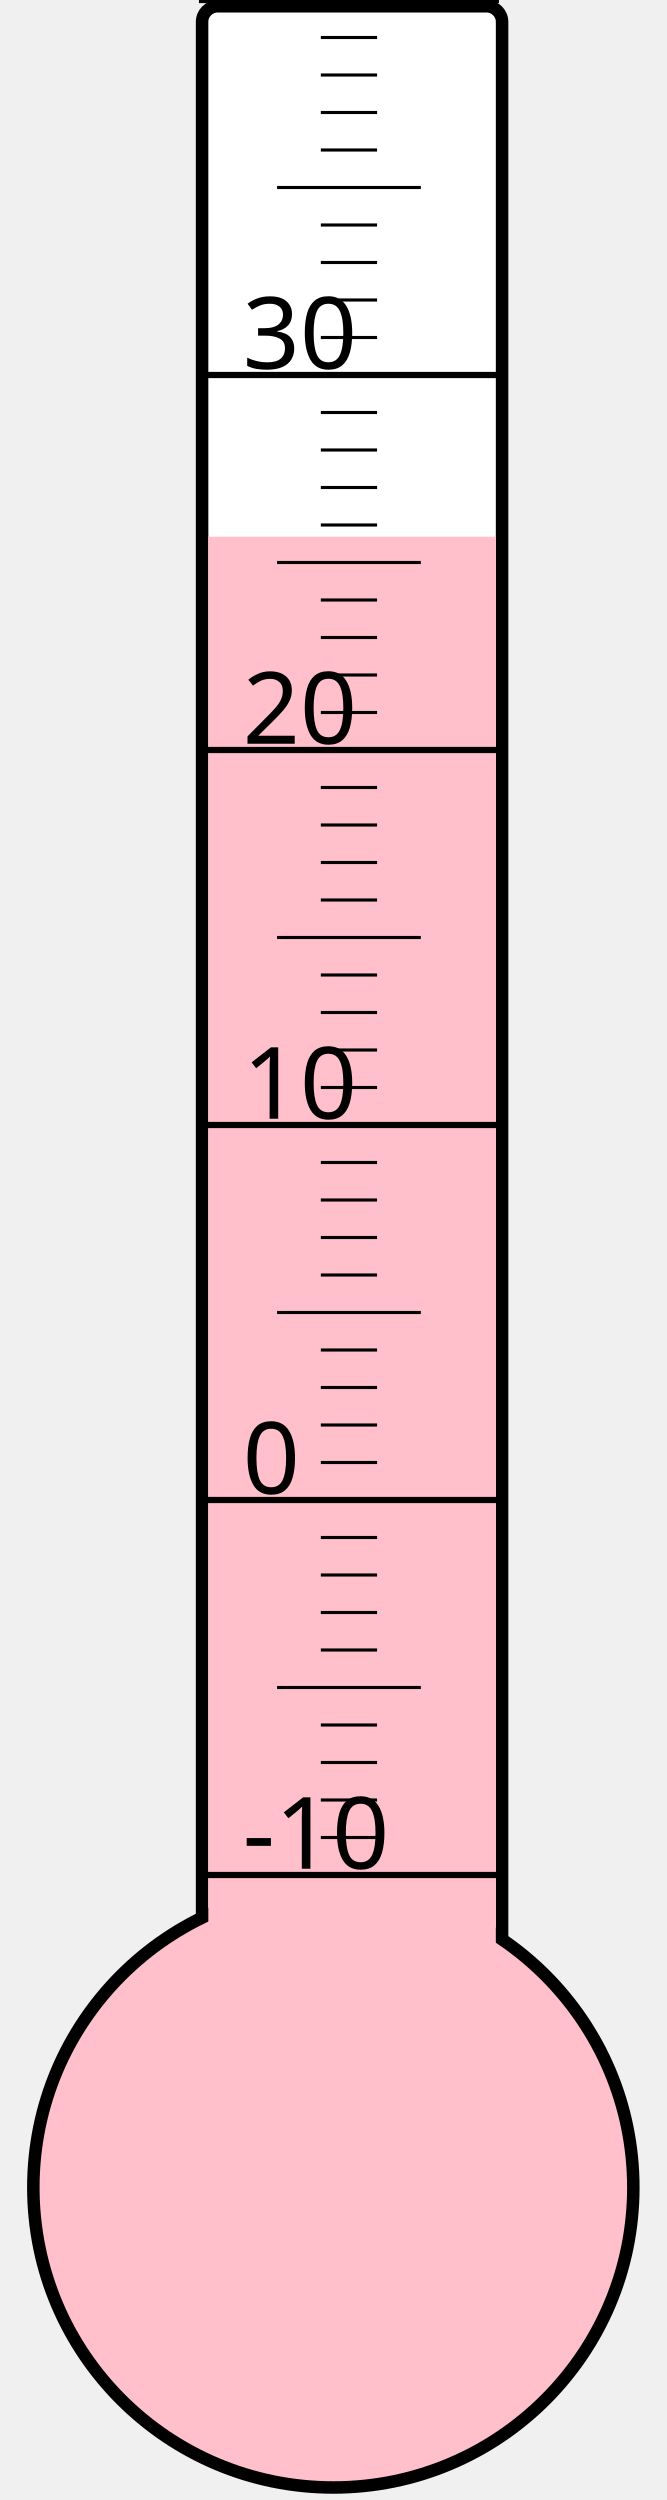
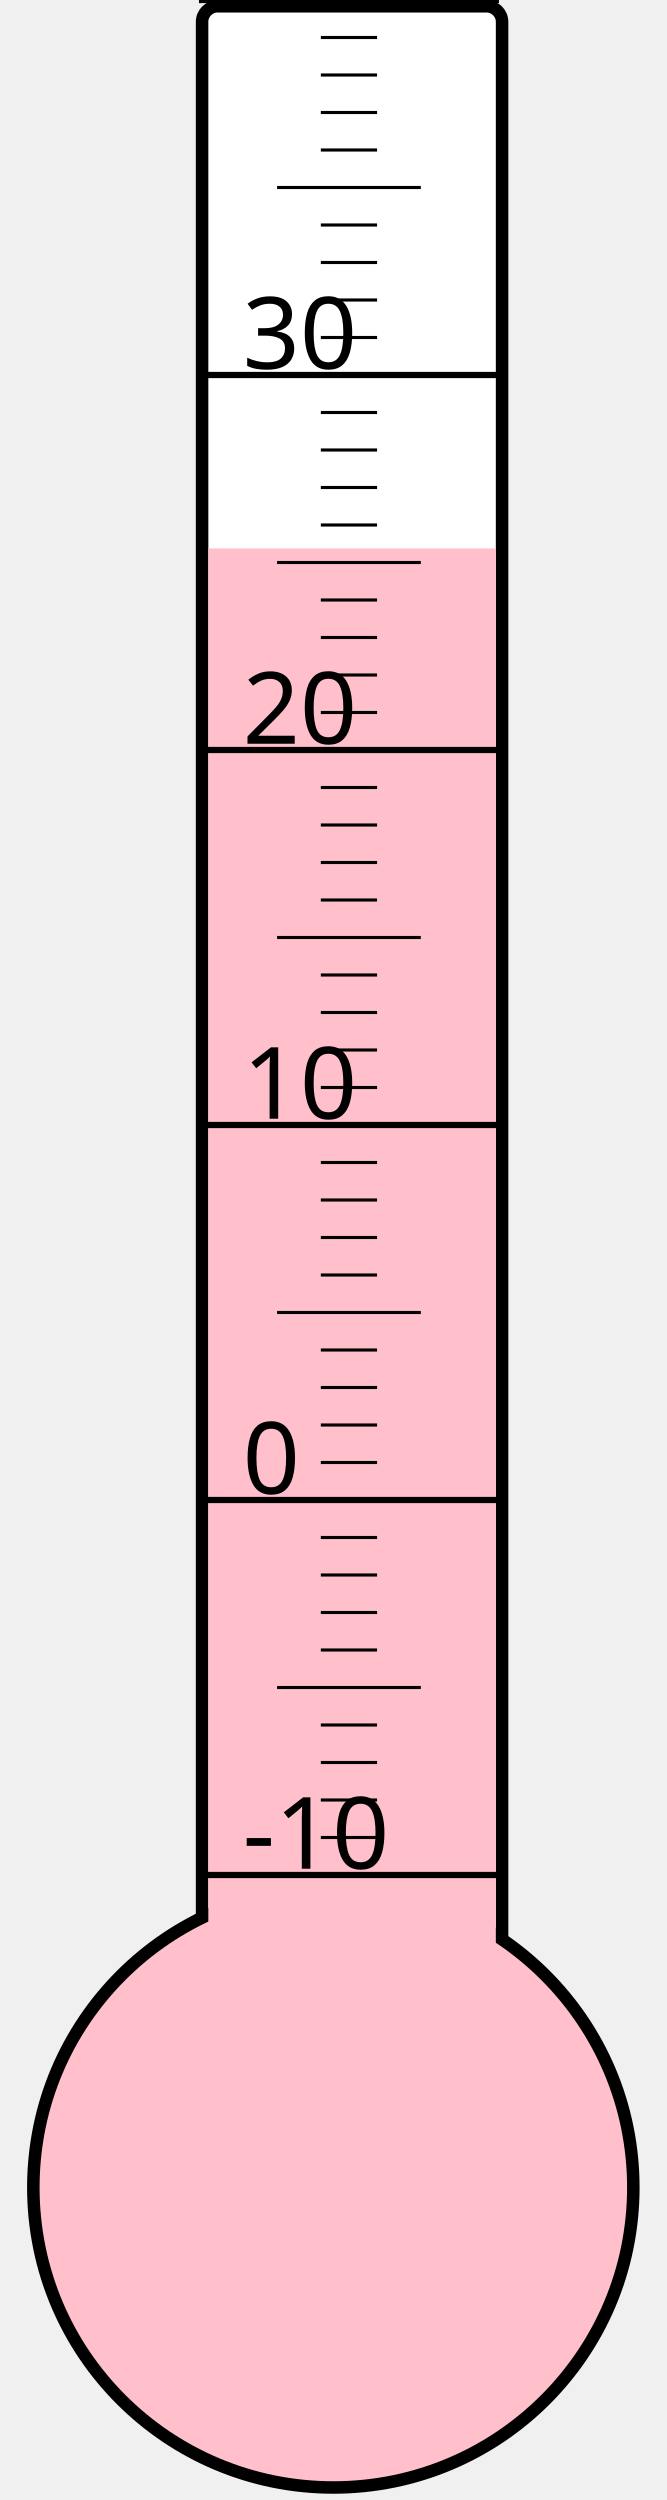
<svg xmlns="http://www.w3.org/2000/svg" width="40px" height="150px" viewBox="0 0 200 800">
  <rect width="200" height="800" x="0" y="0" style="fill: #ffffeb; fill-opacity: 0;" />
  <rect width="96" height="680" x="58" y="2" rx="5" ry="5" style="fill: white; fill-opacity: 1; stroke: black; stroke-width: 4;" />
  <circle cx="100" cy="700" r="96" style="fill: pink; stroke: black; stroke-width: 4;" />
-   <rect width="92" height="528.25" x="60" y="171.75" style="fill: pink; fill-opacity: 1; stroke-width: 0;" />
+   <rect width="92" height="524.5" x="60" y="175.5" style="fill: pink; fill-opacity: 1; stroke-width: 0;" />
  <text x="71" y="598" style="font-family: sans-serif; font-size: 24pt;">-10</text>
  <text x="71" y="478" style="font-family: sans-serif; font-size: 24pt;">0</text>
  <text x="71" y="358" style="font-family: sans-serif; font-size: 24pt;">10</text>
  <text x="71" y="238" style="font-family: sans-serif; font-size: 24pt;">20</text>
  <text x="71" y="118" style="font-family: sans-serif; font-size: 24pt;">30</text>
  <g style="stroke: black;">
    <line x1="57" y1="600" x2="153" y2="600" style="stroke-width: 2;" />
    <line x1="96" y1="588" x2="114" y2="588" style="stroke-width: 1;" />
    <line x1="96" y1="576" x2="114" y2="576" style="stroke-width: 1;" />
    <line x1="96" y1="564" x2="114" y2="564" style="stroke-width: 1;" />
    <line x1="96" y1="552" x2="114" y2="552" style="stroke-width: 1;" />
    <line x1="82" y1="540" x2="128" y2="540" style="stroke-width: 1;" />
    <line x1="96" y1="528" x2="114" y2="528" style="stroke-width: 1;" />
    <line x1="96" y1="516" x2="114" y2="516" style="stroke-width: 1;" />
    <line x1="96" y1="504" x2="114" y2="504" style="stroke-width: 1;" />
    <line x1="96" y1="492" x2="114" y2="492" style="stroke-width: 1;" />
    <line x1="57" y1="480" x2="153" y2="480" style="stroke-width: 2;" />
    <line x1="96" y1="468" x2="114" y2="468" style="stroke-width: 1;" />
    <line x1="96" y1="456" x2="114" y2="456" style="stroke-width: 1;" />
    <line x1="96" y1="444" x2="114" y2="444" style="stroke-width: 1;" />
    <line x1="96" y1="432" x2="114" y2="432" style="stroke-width: 1;" />
    <line x1="82" y1="420" x2="128" y2="420" style="stroke-width: 1;" />
    <line x1="96" y1="408" x2="114" y2="408" style="stroke-width: 1;" />
    <line x1="96" y1="396" x2="114" y2="396" style="stroke-width: 1;" />
    <line x1="96" y1="384" x2="114" y2="384" style="stroke-width: 1;" />
    <line x1="96" y1="372" x2="114" y2="372" style="stroke-width: 1;" />
    <line x1="57" y1="360" x2="153" y2="360" style="stroke-width: 2;" />
    <line x1="96" y1="348" x2="114" y2="348" style="stroke-width: 1;" />
    <line x1="96" y1="336" x2="114" y2="336" style="stroke-width: 1;" />
    <line x1="96" y1="324" x2="114" y2="324" style="stroke-width: 1;" />
    <line x1="96" y1="312" x2="114" y2="312" style="stroke-width: 1;" />
    <line x1="82" y1="300" x2="128" y2="300" style="stroke-width: 1;" />
    <line x1="96" y1="288" x2="114" y2="288" style="stroke-width: 1;" />
    <line x1="96" y1="276" x2="114" y2="276" style="stroke-width: 1;" />
    <line x1="96" y1="264" x2="114" y2="264" style="stroke-width: 1;" />
    <line x1="96" y1="252" x2="114" y2="252" style="stroke-width: 1;" />
    <line x1="57" y1="240" x2="153" y2="240" style="stroke-width: 2;" />
    <line x1="96" y1="228" x2="114" y2="228" style="stroke-width: 1;" />
    <line x1="96" y1="216" x2="114" y2="216" style="stroke-width: 1;" />
    <line x1="96" y1="204" x2="114" y2="204" style="stroke-width: 1;" />
    <line x1="96" y1="192" x2="114" y2="192" style="stroke-width: 1;" />
    <line x1="82" y1="180" x2="128" y2="180" style="stroke-width: 1;" />
    <line x1="96" y1="168" x2="114" y2="168" style="stroke-width: 1;" />
    <line x1="96" y1="156" x2="114" y2="156" style="stroke-width: 1;" />
    <line x1="96" y1="144" x2="114" y2="144" style="stroke-width: 1;" />
    <line x1="96" y1="132" x2="114" y2="132" style="stroke-width: 1;" />
    <line x1="57" y1="120" x2="153" y2="120" style="stroke-width: 2;" />
    <line x1="96" y1="108" x2="114" y2="108" style="stroke-width: 1;" />
    <line x1="96" y1="96" x2="114" y2="96" style="stroke-width: 1;" />
    <line x1="96" y1="84" x2="114" y2="84" style="stroke-width: 1;" />
    <line x1="96" y1="72" x2="114" y2="72" style="stroke-width: 1;" />
    <line x1="82" y1="60" x2="128" y2="60" style="stroke-width: 1;" />
    <line x1="96" y1="48" x2="114" y2="48" style="stroke-width: 1;" />
    <line x1="96" y1="36" x2="114" y2="36" style="stroke-width: 1;" />
    <line x1="96" y1="24" x2="114" y2="24" style="stroke-width: 1;" />
    <line x1="96" y1="12" x2="114" y2="12" style="stroke-width: 1;" />
    <line x1="57" y1="0" x2="153" y2="0" style="stroke-width: 2;" />
  </g>
</svg>
